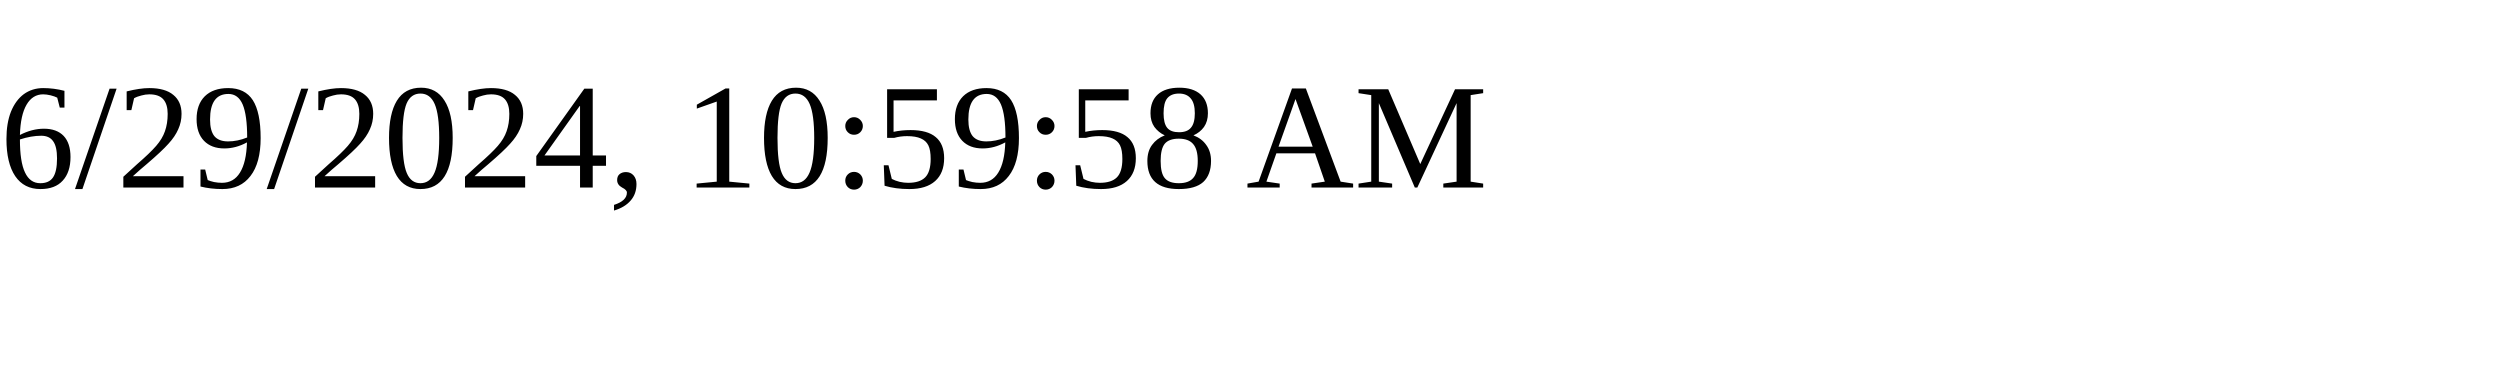
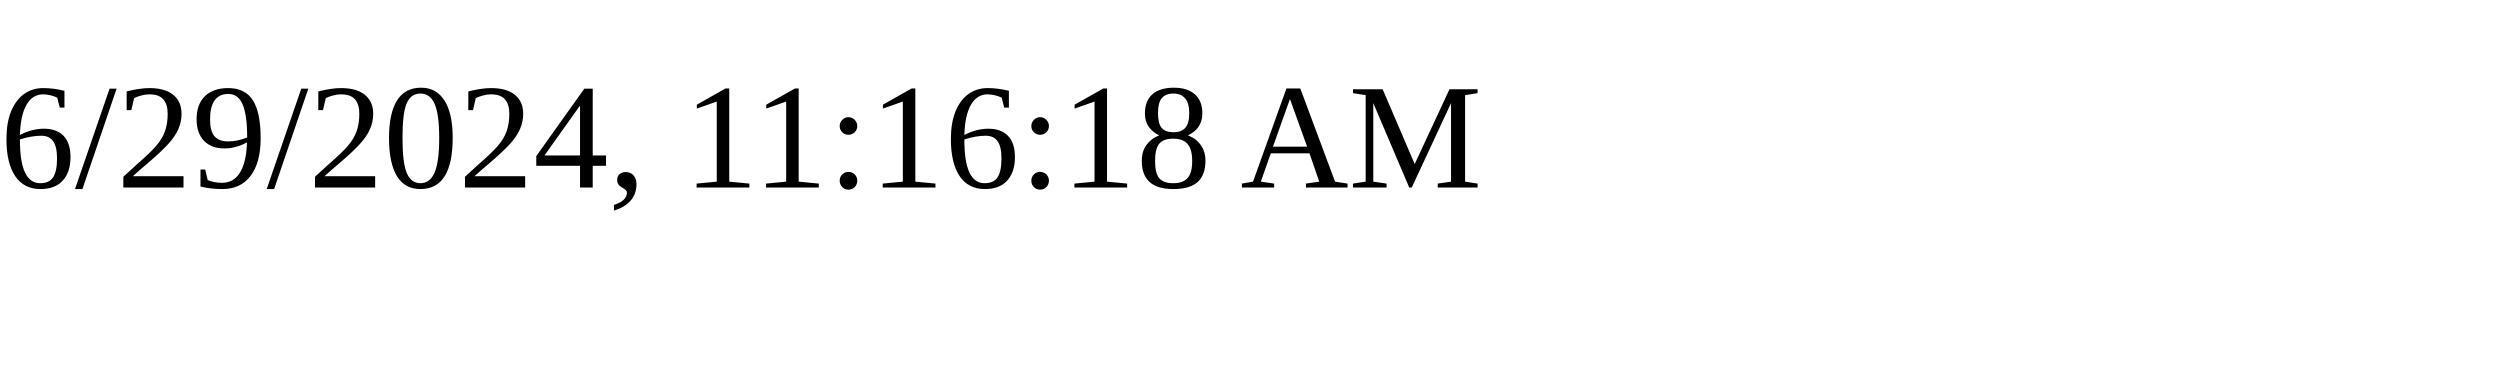
<svg xmlns="http://www.w3.org/2000/svg" height="30" width="200">
-   <text x="0" y="15">6/29/2024, 10:59:58 AM</text>
+   <text x="0" y="15">6/29/2024, 11:16:18 AM</text>
</svg>
